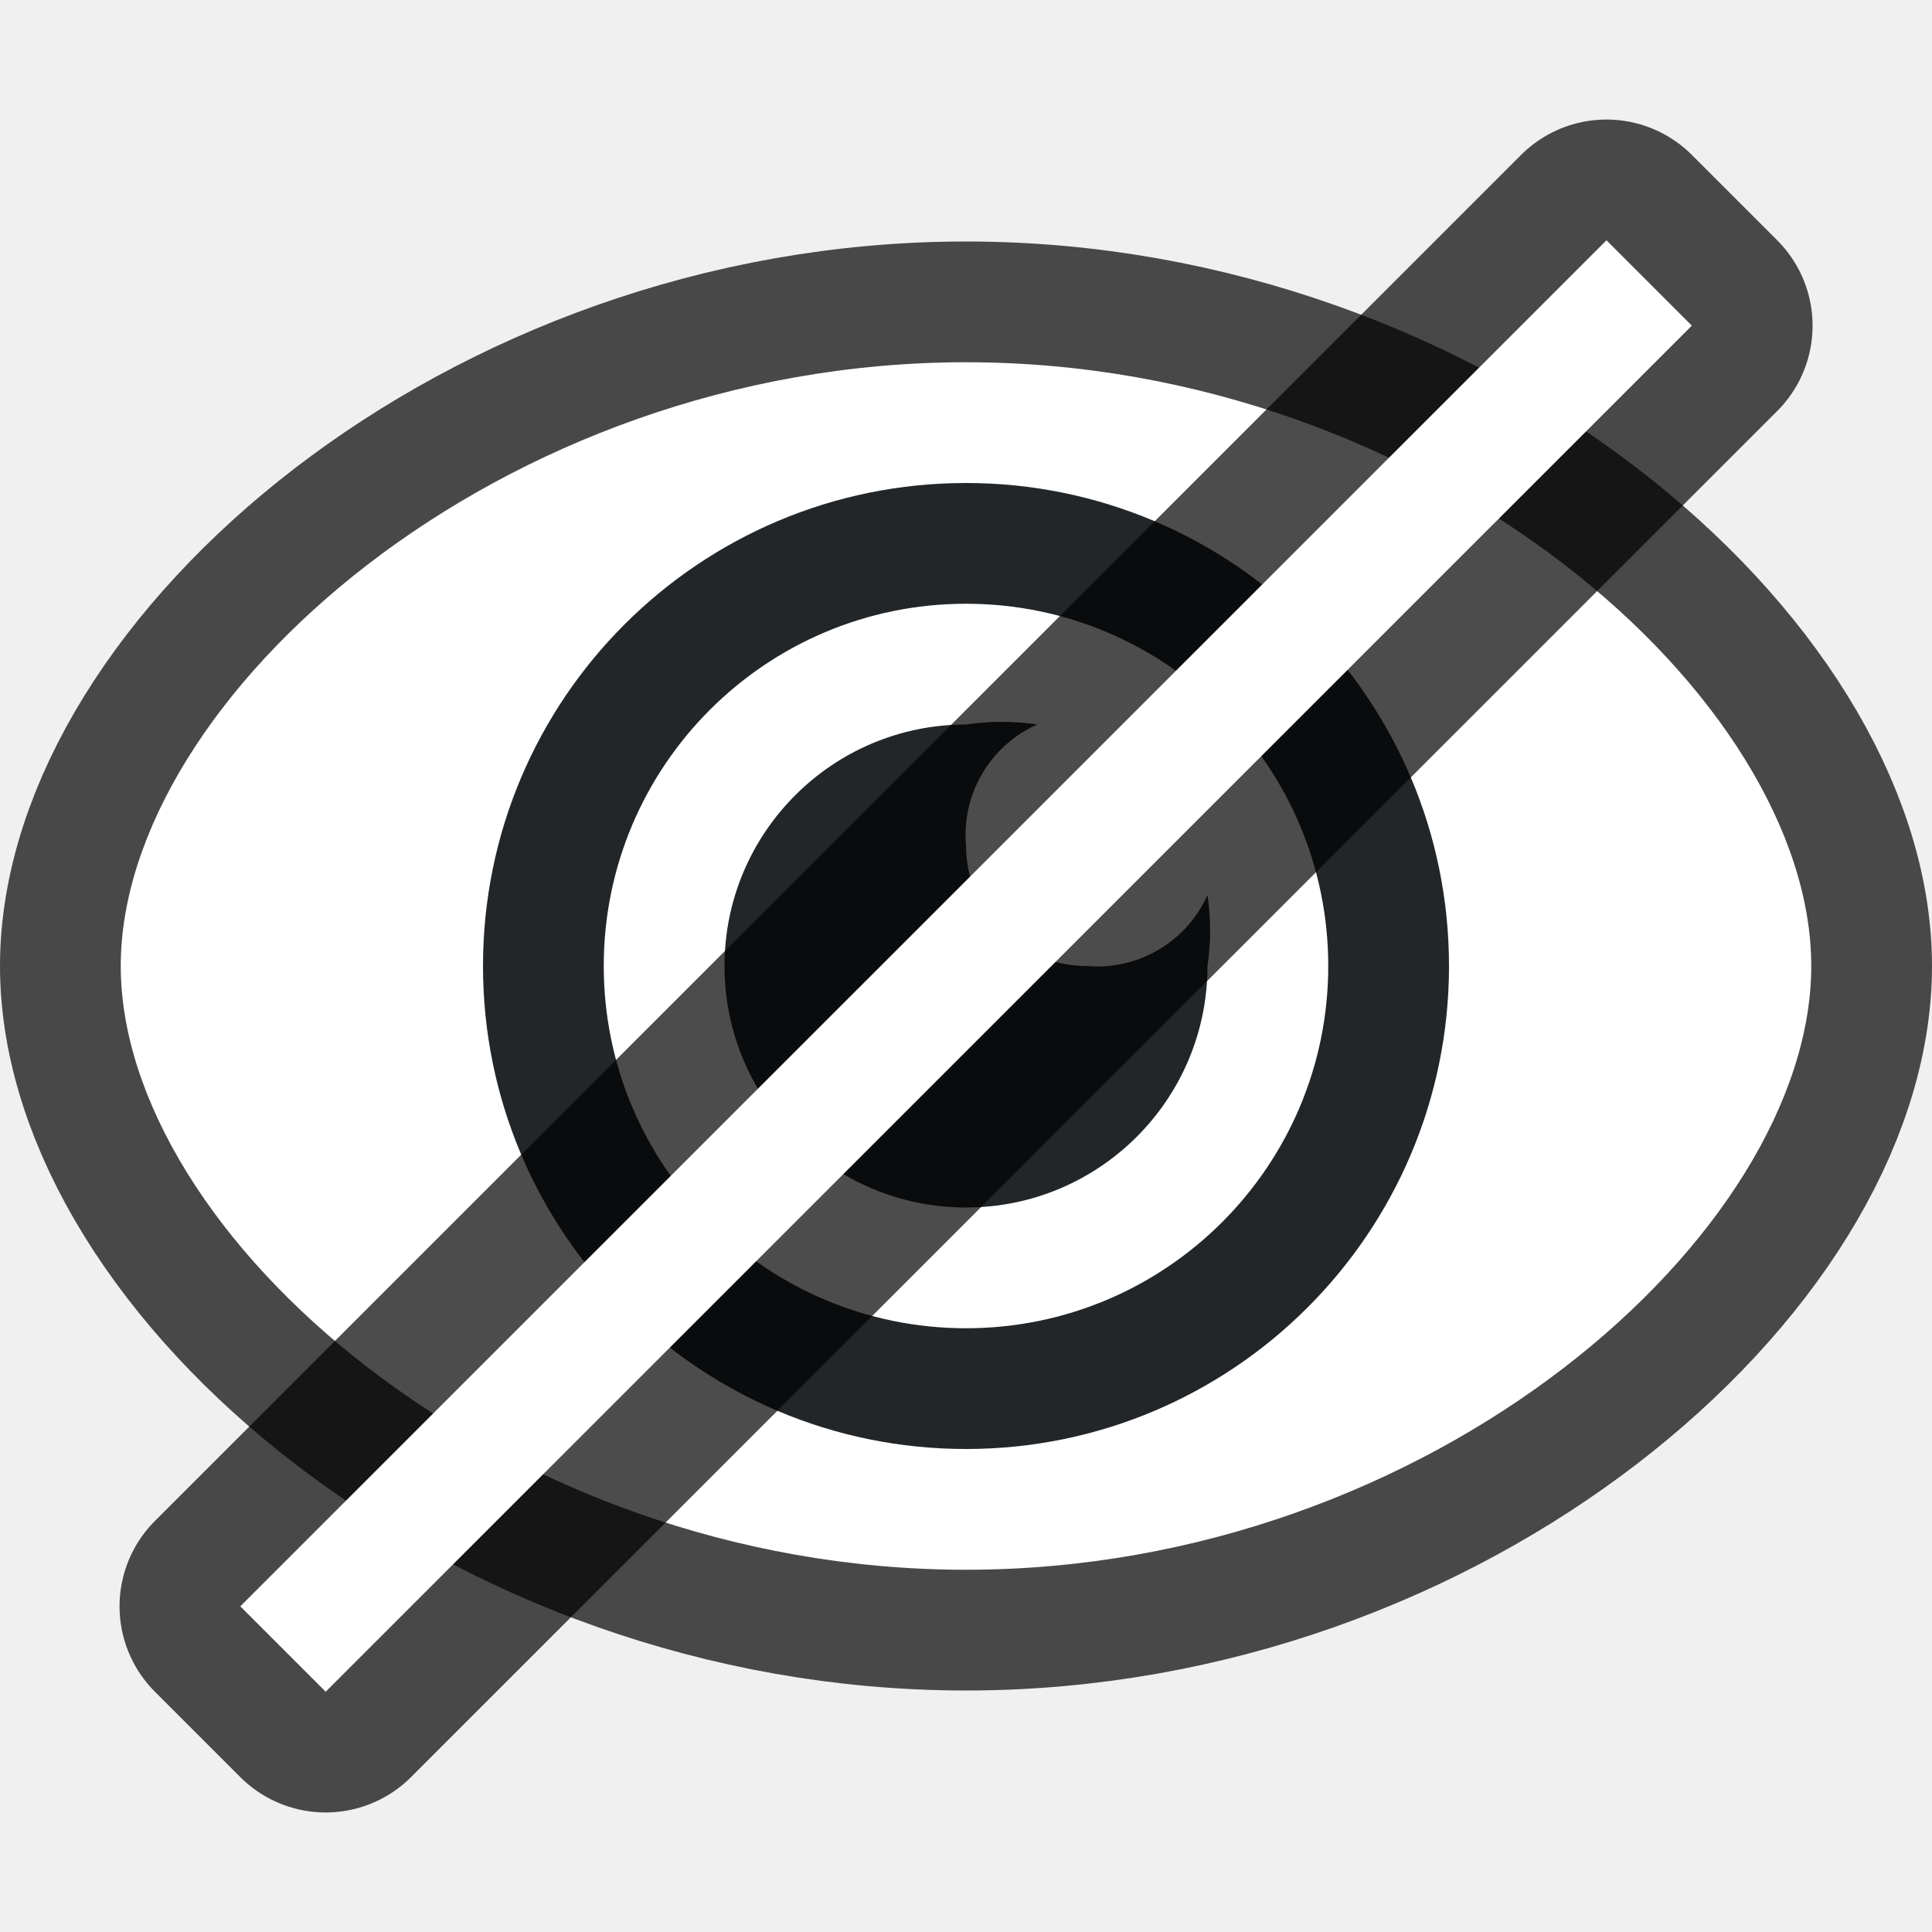
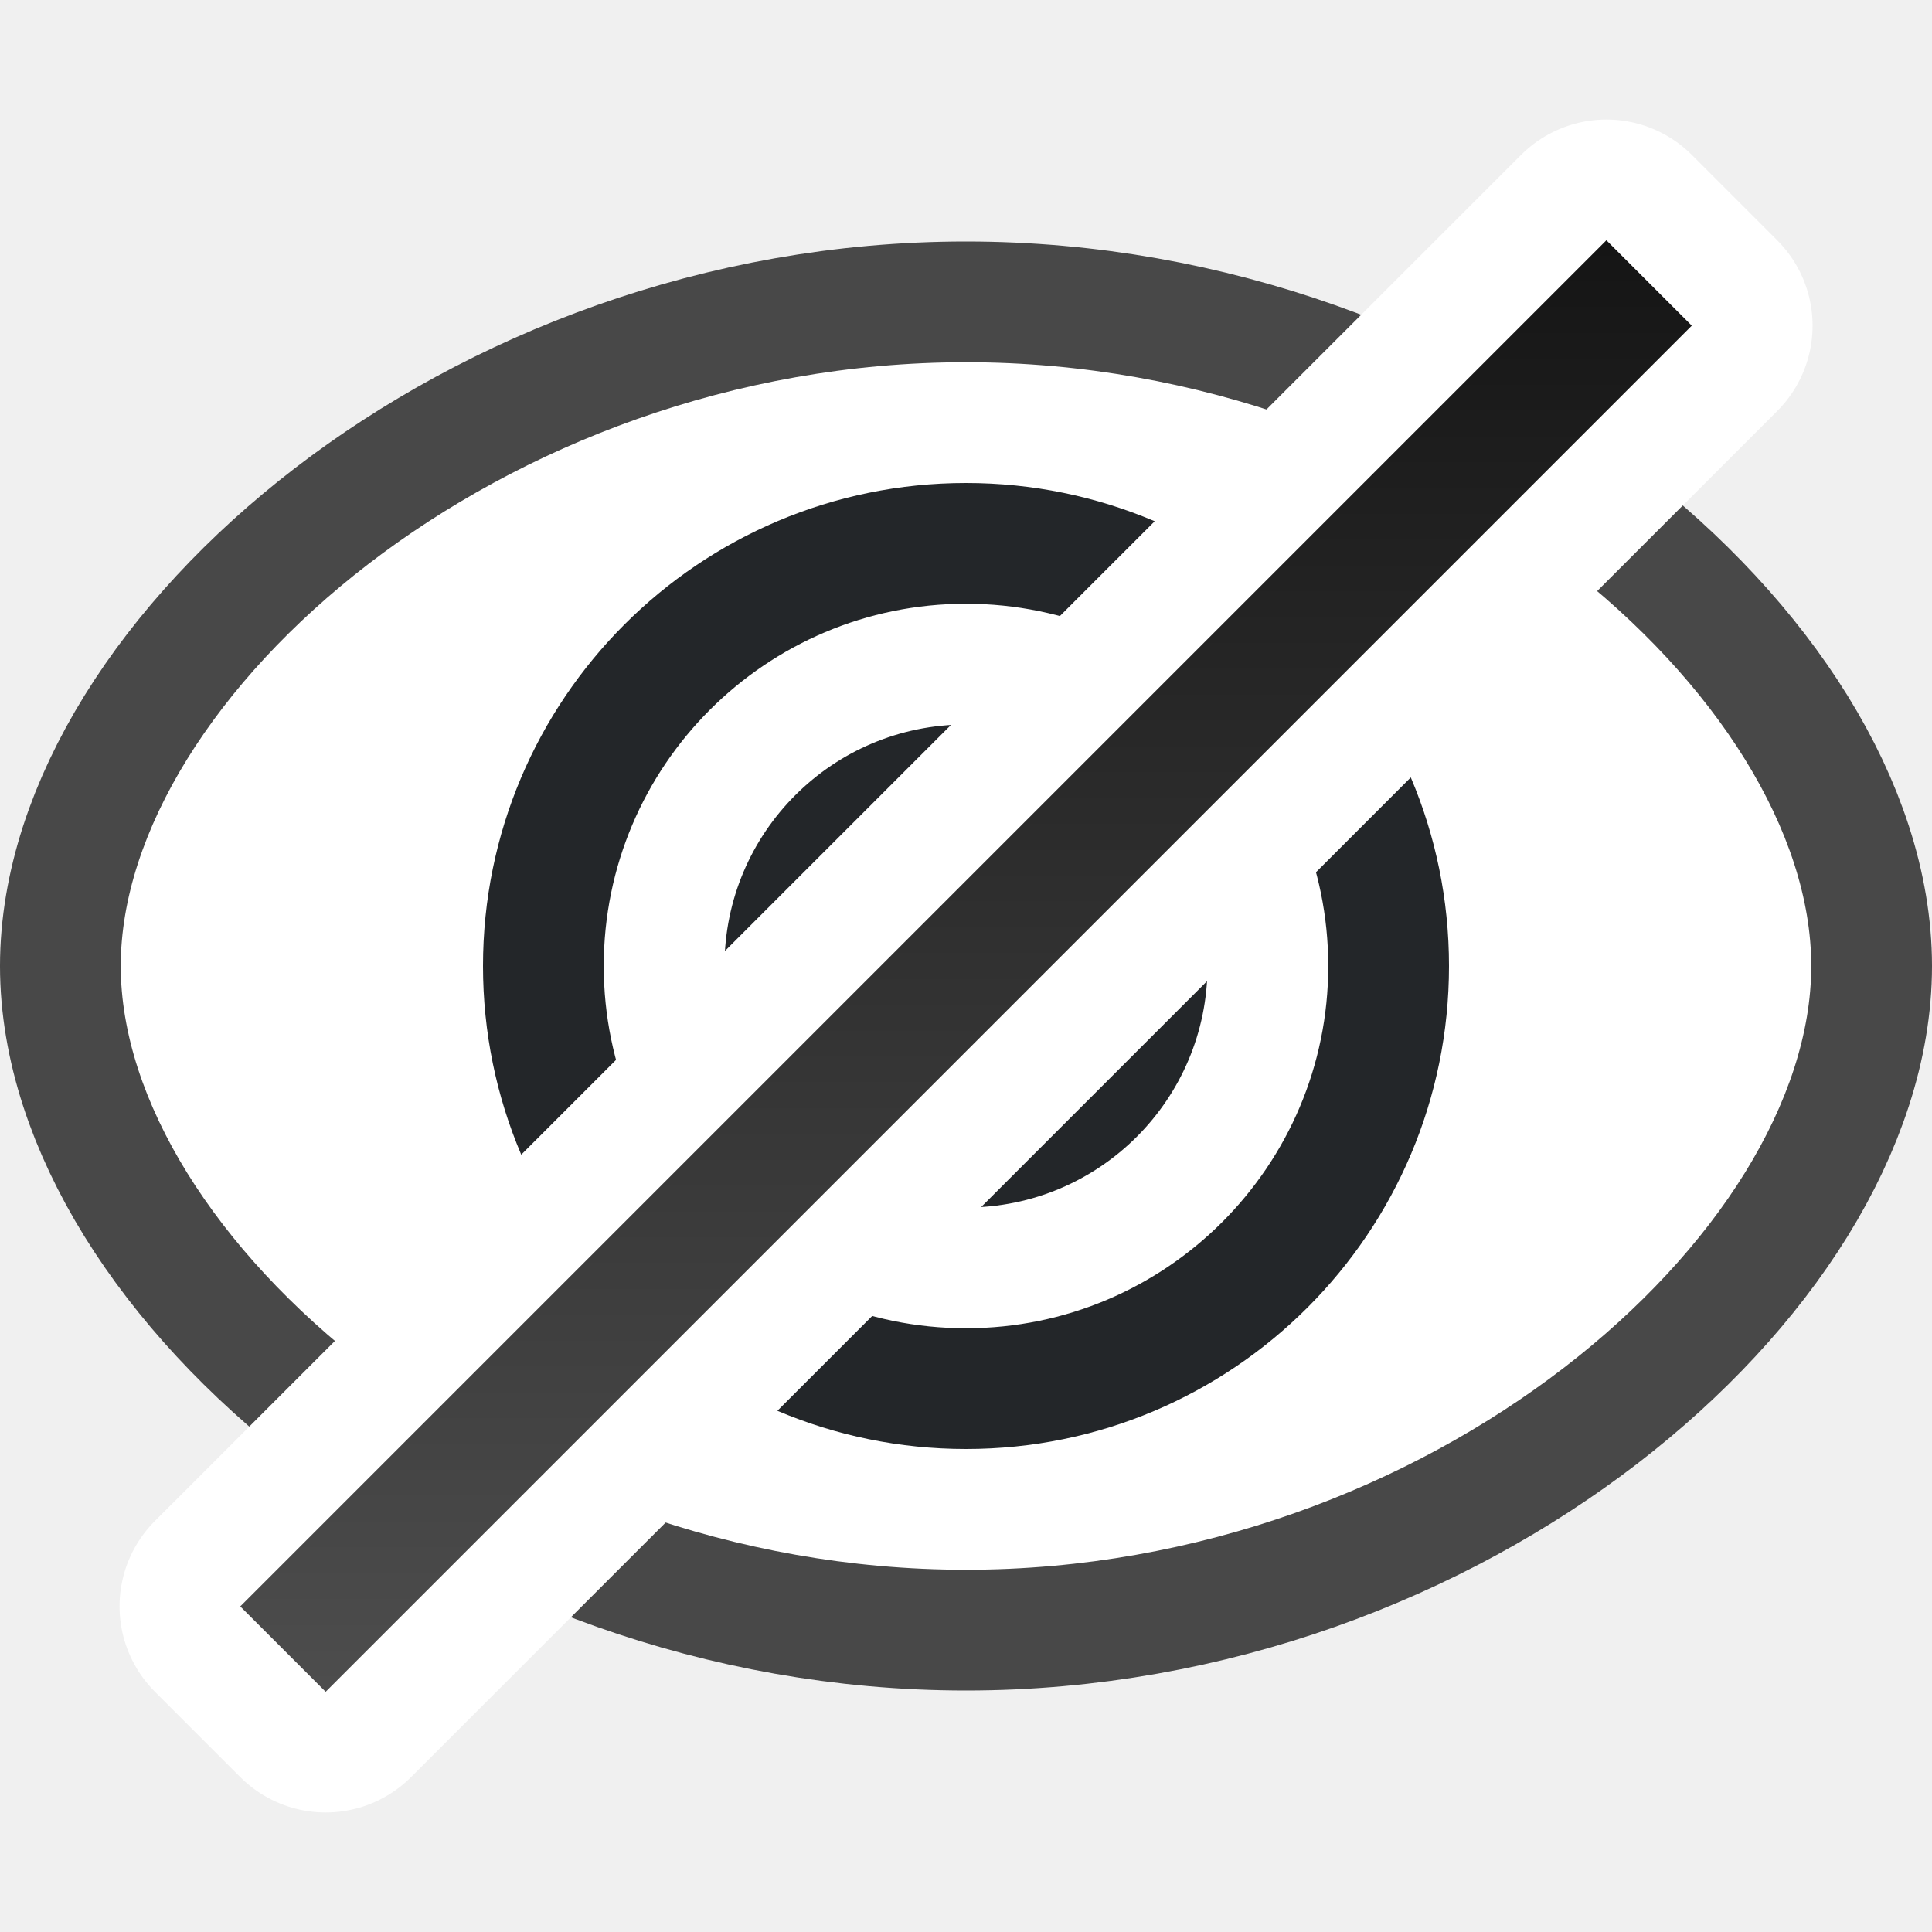
- <svg xmlns="http://www.w3.org/2000/svg" viewBox="0 0 16 16">/&gt;<path d="M8 3c3.866 0 7 2.79 7 5s-3.134 5-7 5-7-2.79-7-5 3.134-5 7-5z" opacity=".7" stroke="#000" stroke-width="2" stroke-linecap="round" stroke-linejoin="round" />
+ <svg xmlns="http://www.w3.org/2000/svg" xmlns:xlink="http://www.w3.org/1999/xlink" viewBox="0 0 16 16">
+   <defs>
+     <linearGradient id="a">
+       <stop offset="0" stop-color="#151515" />
+       <stop offset="1" stop-color="#4d4d4d" />
+     </linearGradient>
+     <linearGradient xlink:href="#a" id="b" x1="7.778" y1="-4.95" x2="16.263" y2="3.536" gradientUnits="userSpaceOnUse" />
+   </defs>/&gt;<path d="M8 3c3.866 0 7 2.79 7 5s-3.134 5-7 5-7-2.79-7-5 3.134-5 7-5z" opacity=".7" stroke="#000" stroke-width="2" stroke-linecap="round" stroke-linejoin="round" />
  <path d="M8 3c3.866 0 7 2.79 7 5s-3.134 5-7 5-7-2.79-7-5 3.134-5 7-5z" fill="#fff" />
  <path d="M8 6a2 2 0 102 2 2 2 0 000-.588A1 1 0 019 8a1 1 0 01-1-1 1 1 0 01.59-1A2 2 0 008 6z" fill="#232629" />
  <path d="M8 4a4 4 0 00-4 4 4 4 0 004 4 4 4 0 004-4 4 4 0 00-4-4zm0 1a3 3 0 013 3 3 3 0 01-3 3 3 3 0 01-3-3 3 3 0 013-3z" fill="#232629" />
-   <path opacity=".7" fill-rule="evenodd" stroke="#000" stroke-width="2" stroke-linejoin="round" d="M13.304 1.99l.707.707L2.697 14.01l-.707-.707z" />
-   <path fill="#fff" fill-rule="evenodd" d="M13.304 1.99l.707.707L2.697 14.01l-.707-.707z" />
+   <path fill-rule="evenodd" stroke="#fff" stroke-width="2" stroke-linejoin="round" d="M13.304 1.99l.707.707L2.697 14.01l-.707-.707z" />
+   <path transform="rotate(45)" fill="url(#b)" fill-rule="evenodd" d="M10.814-8h1V8h-1z" />
</svg>
